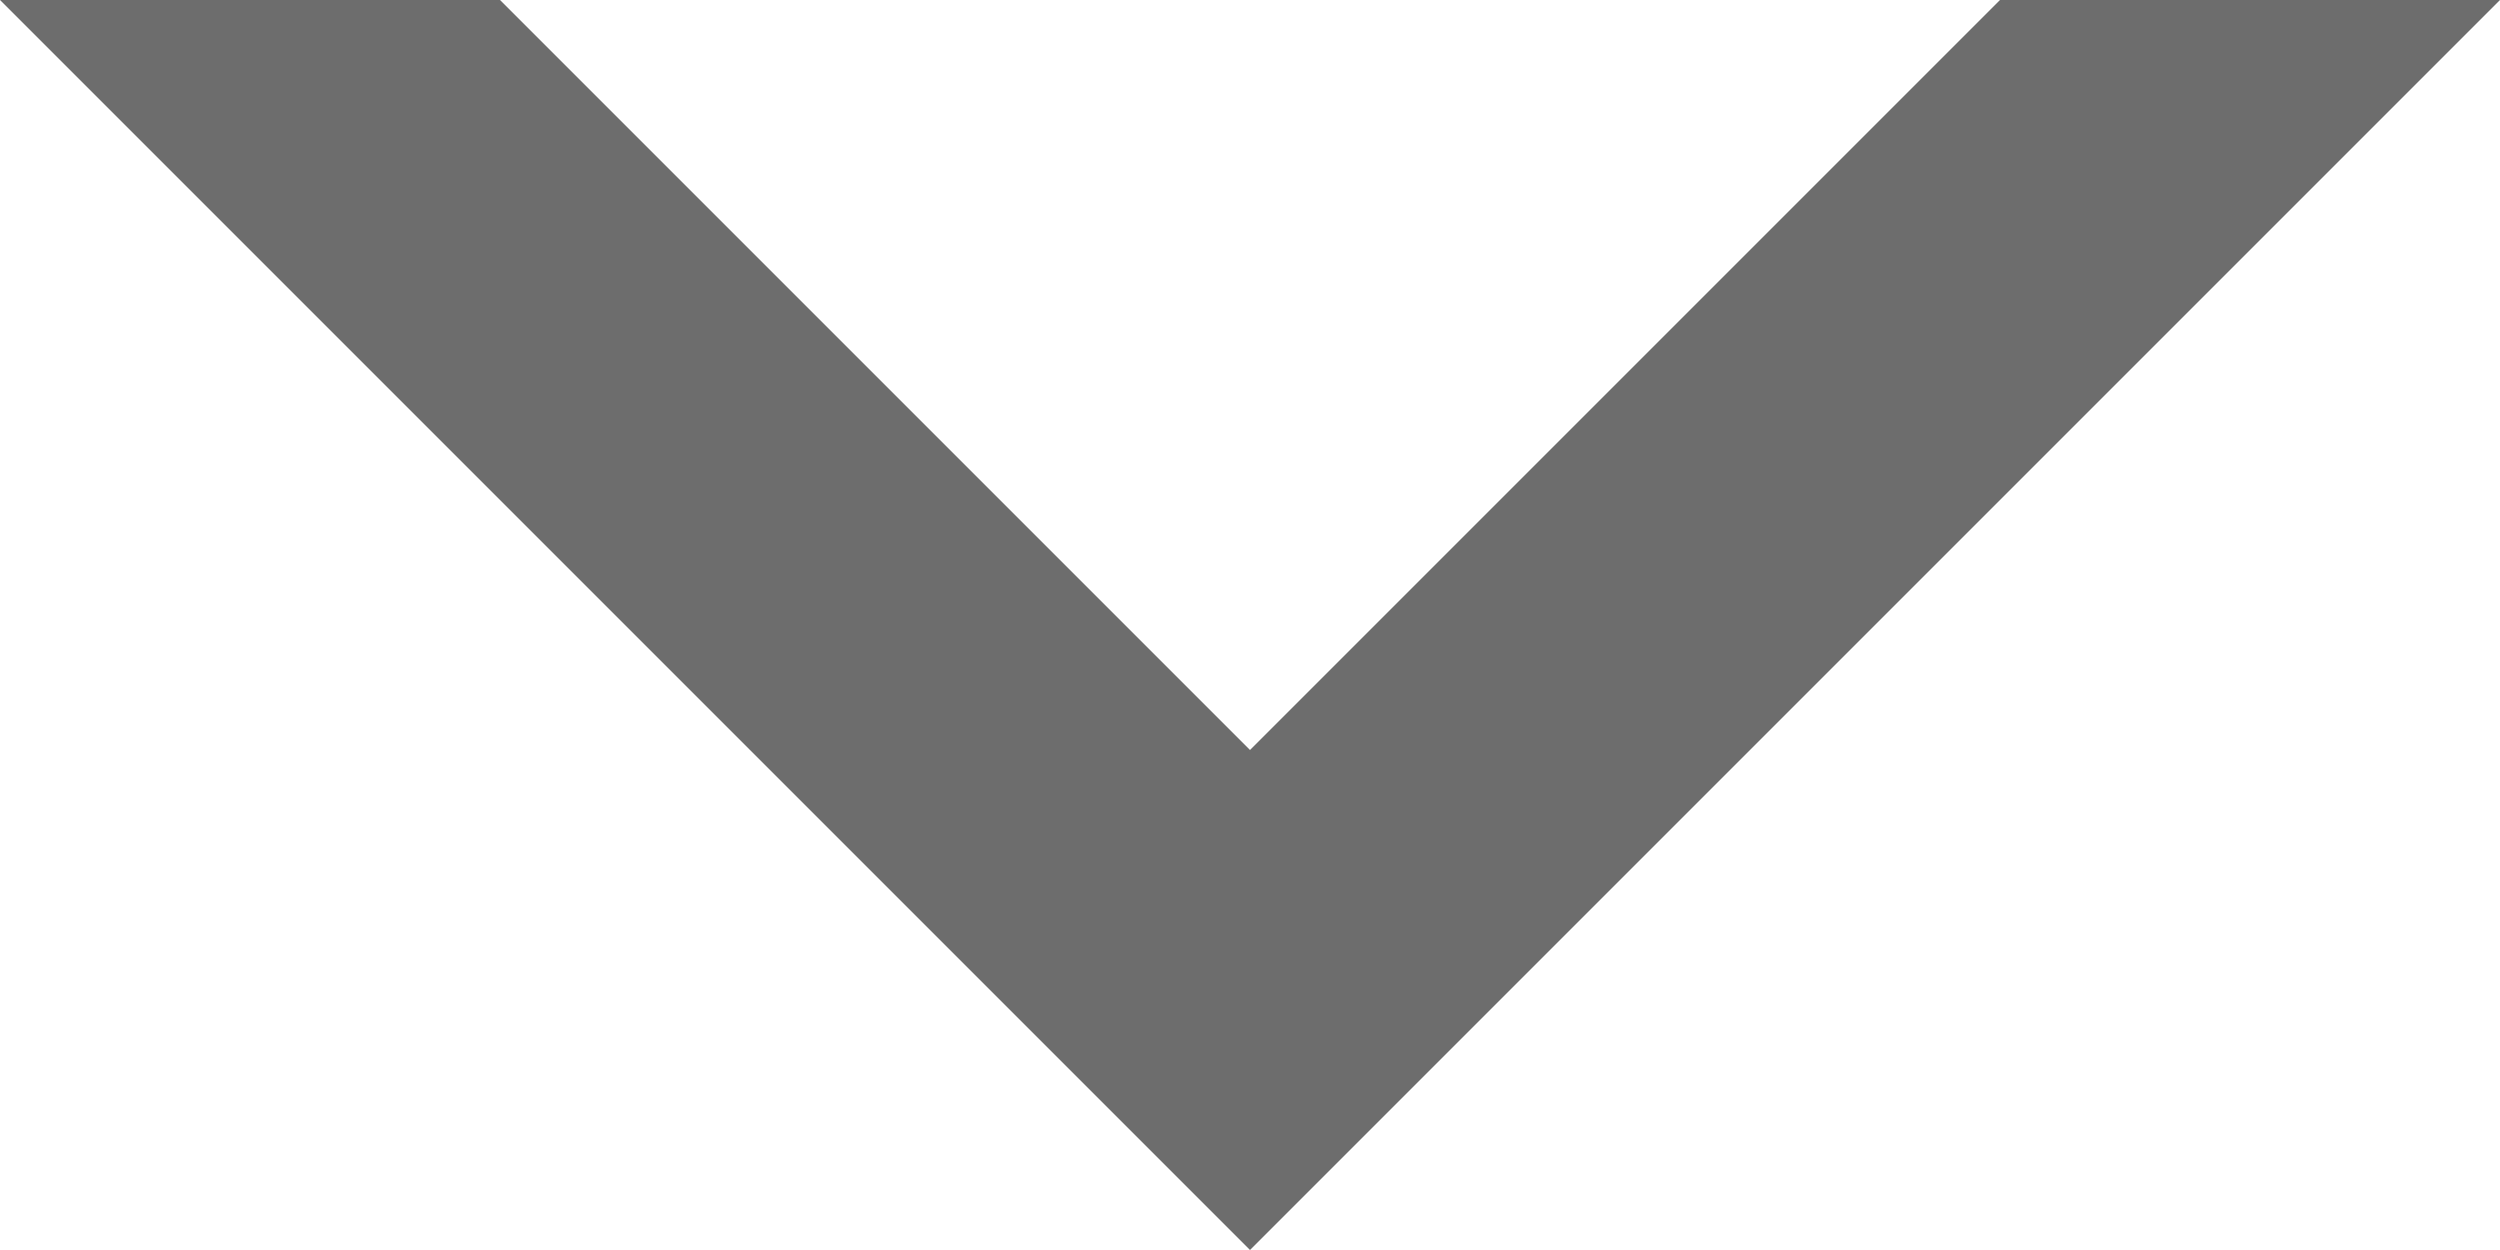
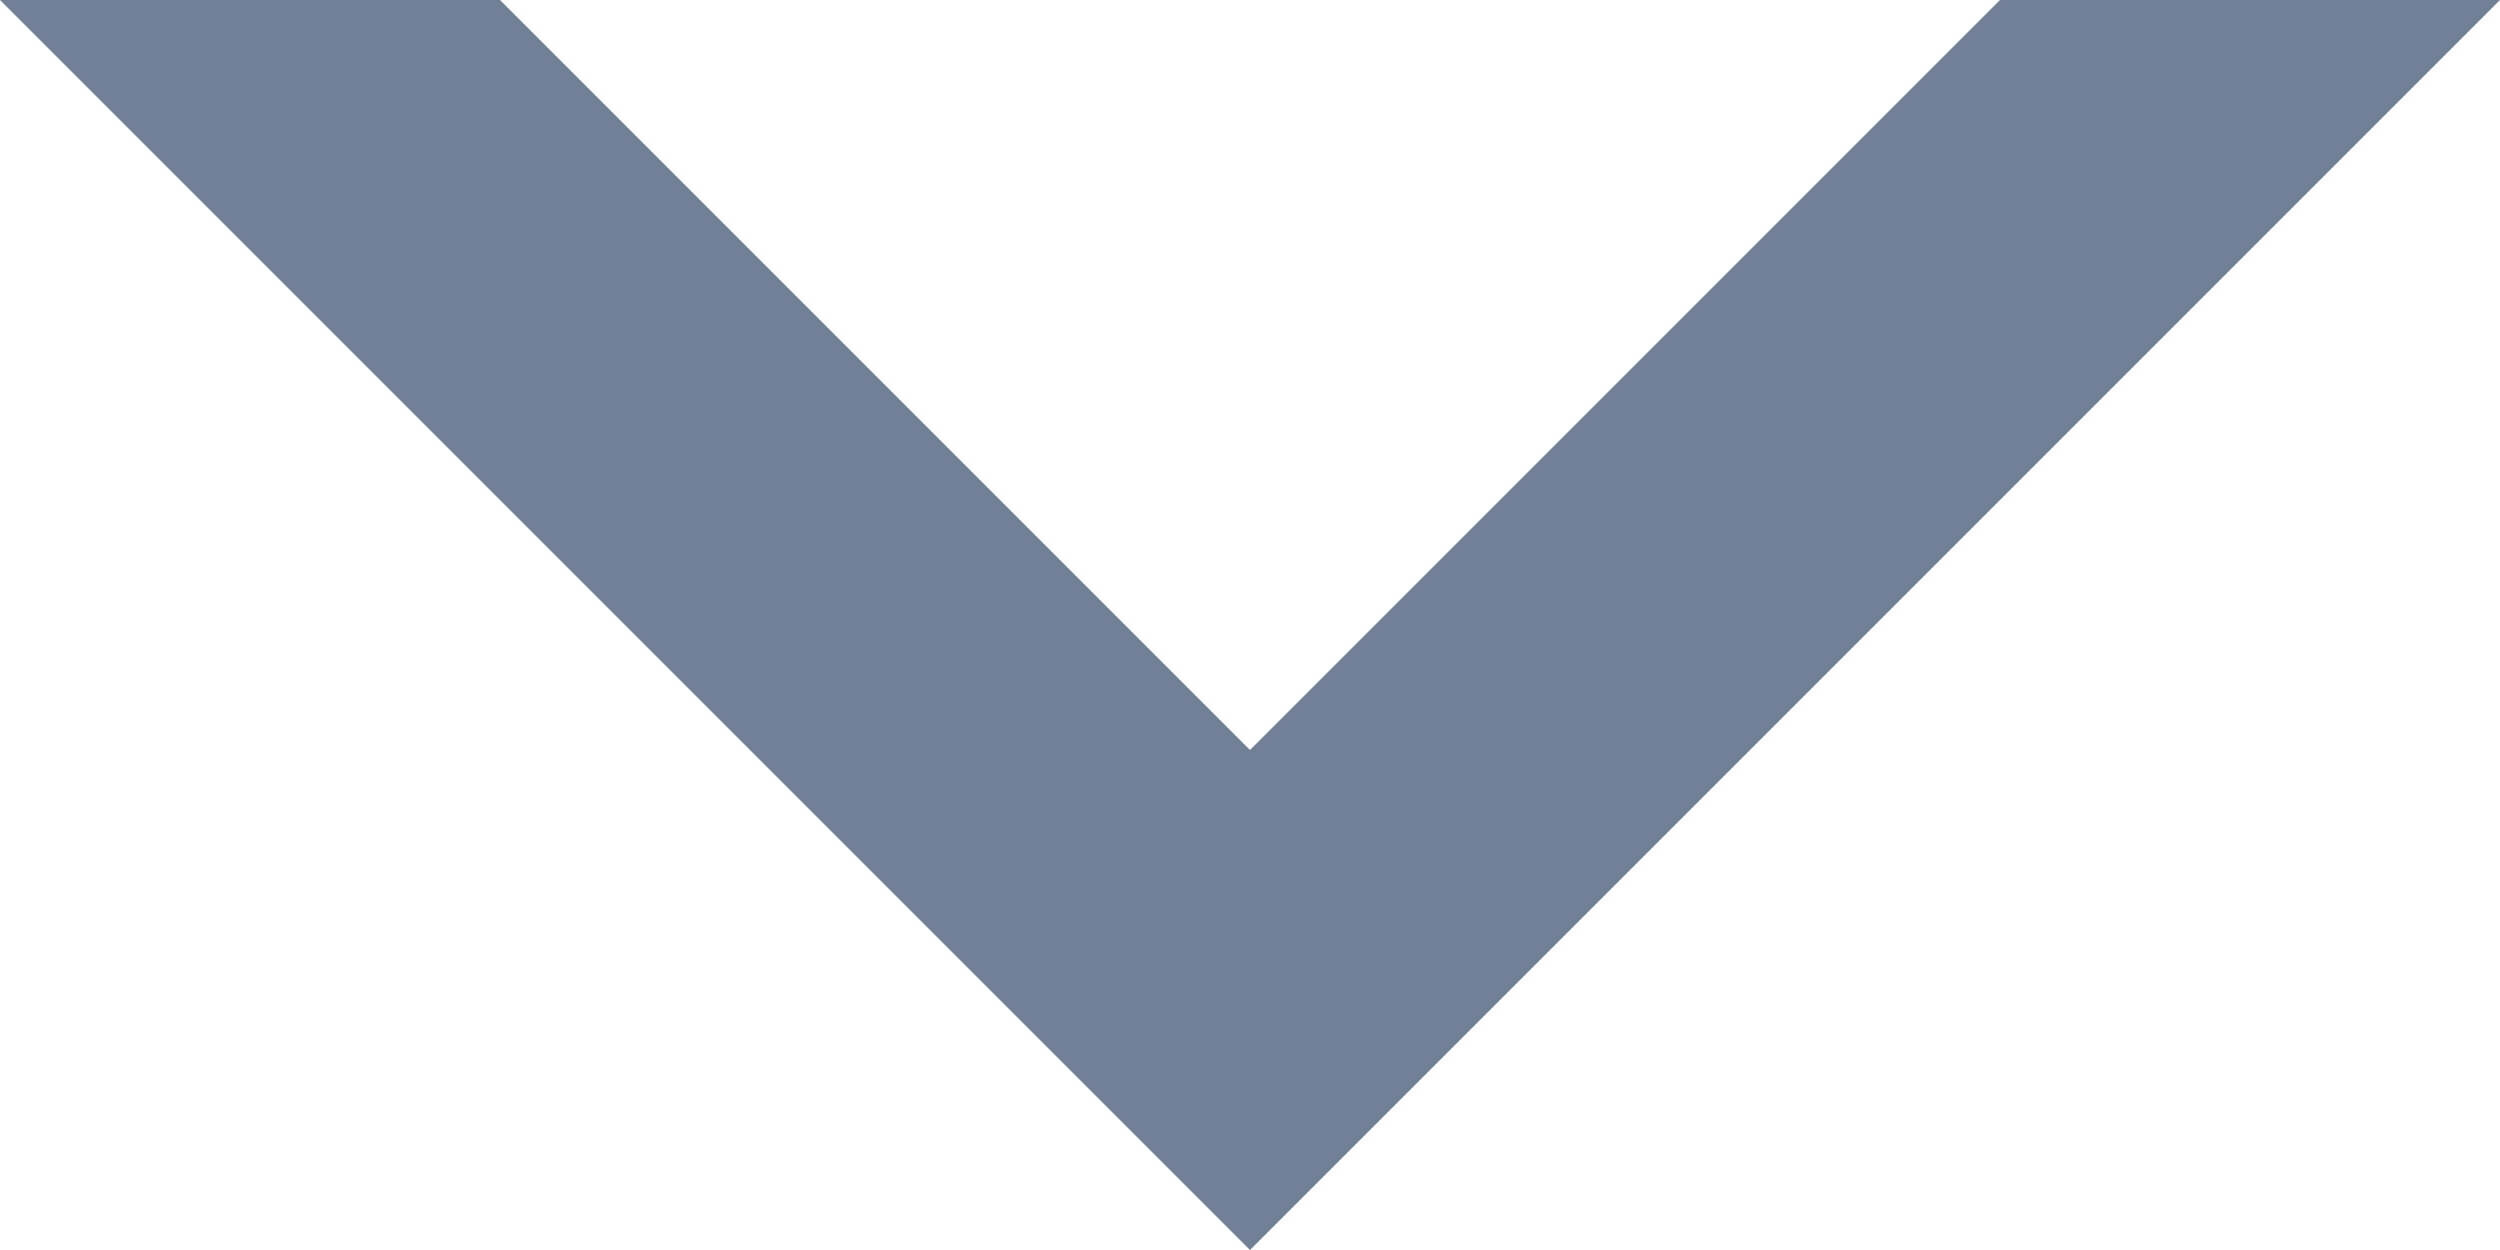
- <svg xmlns="http://www.w3.org/2000/svg" width="10" height="5" viewBox="0 0 10 5">
-   <path fill="#6D6D6D" fill-rule="evenodd" d="M10 0L5 5 0 0h2l3 3 3-3z" />
+ <svg xmlns="http://www.w3.org/2000/svg" width="10" height="5" viewBox="0 0 10 5" fill="none">
+   <path fill-rule="evenodd" clip-rule="evenodd" d="M10 0L5 5L0 0H2L5 3L8 0H10Z" fill="#718096" />
</svg>
